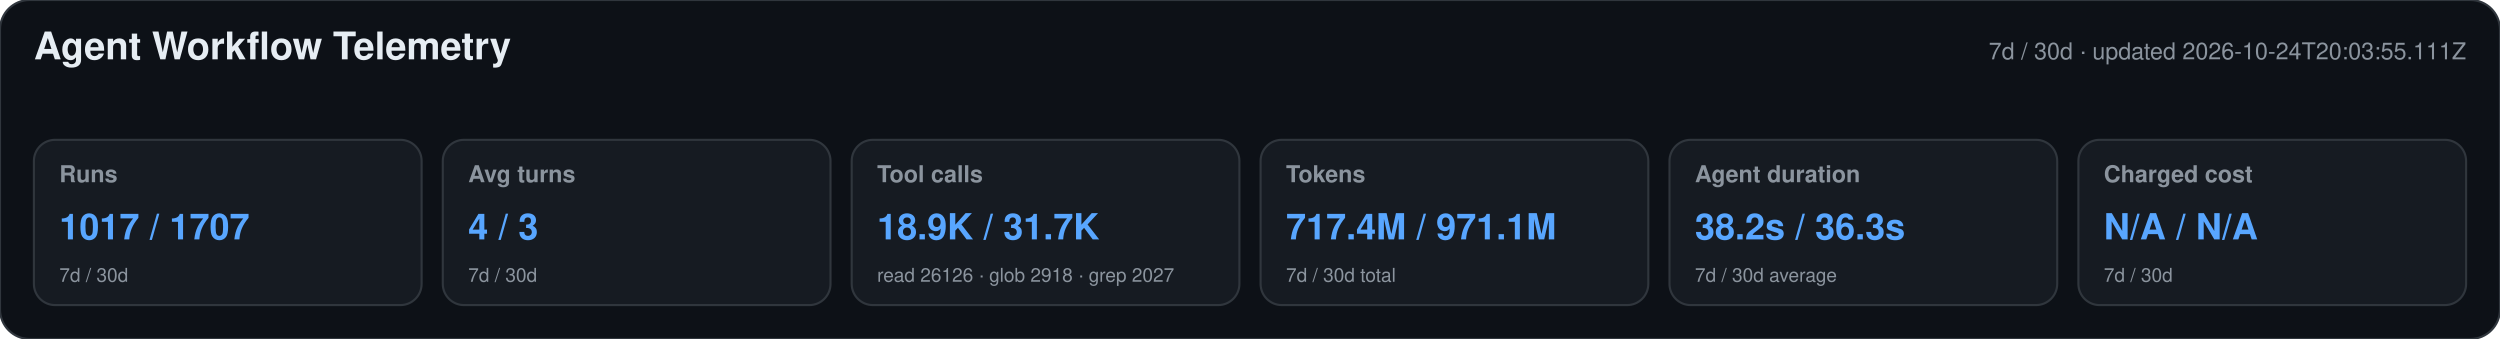
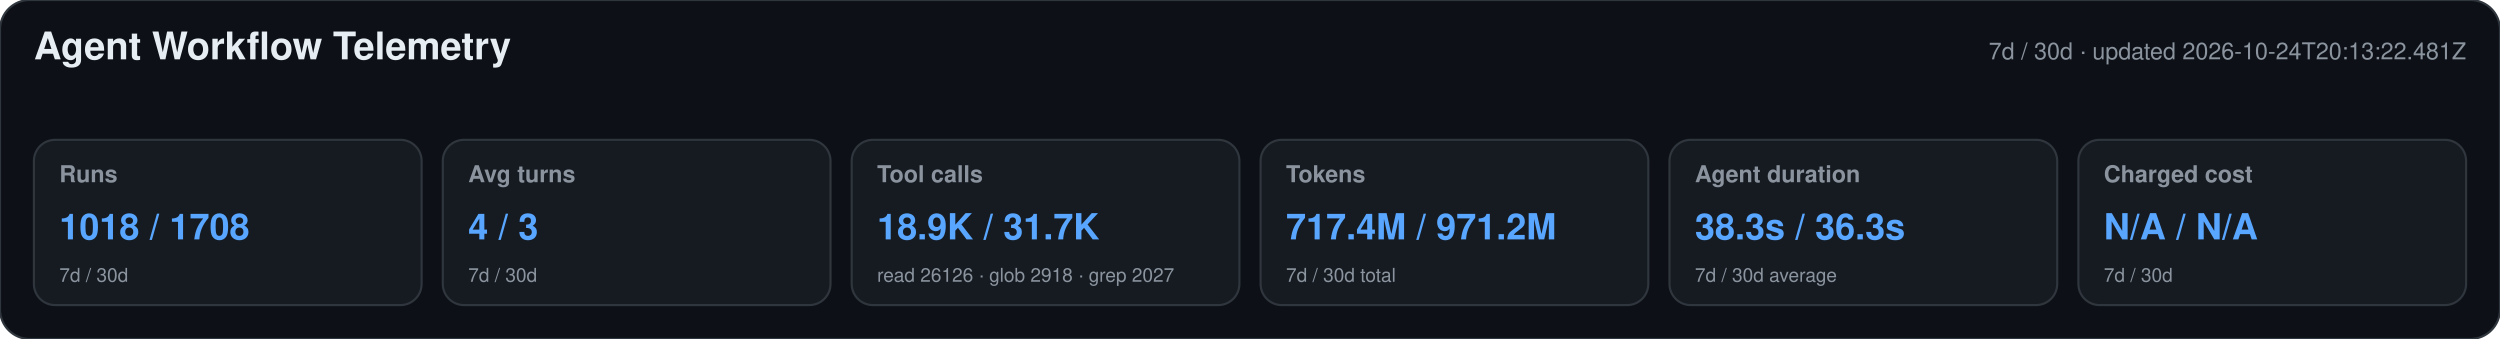
<svg xmlns="http://www.w3.org/2000/svg" width="1180" height="160" viewBox="0 0 1180 160" role="img" aria-labelledby="title desc">
  <style>text{font-family:-apple-system,BlinkMacSystemFont,"Segoe UI",Helvetica,Arial,sans-serif}.heading{font-size:18px;font-weight:650;fill:#e6edf3}.meta,.label,.secondary{fill:#8b949e}.meta,.label{font-size:11px}.label{font-weight:600}.primary{font-size:17px;font-weight:700;fill:#58a6ff}.secondary{font-size:9px}</style>
  <rect width="1180" height="160" rx="14" fill="#0d1117" stroke="#30363d" />
  <text x="16" y="28" class="heading">Agent Workflow Telemetry</text>
-   <text x="1164" y="28" text-anchor="end" class="meta">7d / 30d · updated 2026-10-24T20:03:55.111Z</text>
+   <text x="1164" y="28" text-anchor="end" class="meta">7d / 30d · updated 2026-10-24T20:13:22.481Z</text>
  <g>
    <rect x="16" y="66" width="183" height="78" rx="10" fill="#161b22" stroke="#30363d" />
    <text x="28" y="86" class="label">Runs</text>
-     <text x="28" y="113" class="primary">1017 / 1707</text>
+     <text x="28" y="113" class="primary">1018 / 1708</text>
    <text x="28" y="133" class="secondary">7d / 30d</text>
  </g>
  <g>
    <rect x="209" y="66" width="183" height="78" rx="10" fill="#161b22" stroke="#30363d" />
    <text x="221" y="86" class="label">Avg turns</text>
    <text x="221" y="113" class="primary">4 / 3</text>
    <text x="221" y="133" class="secondary">7d / 30d</text>
  </g>
  <g>
    <rect x="402" y="66" width="183" height="78" rx="10" fill="#161b22" stroke="#30363d" />
    <text x="414" y="86" class="label">Tool calls</text>
    <text x="414" y="113" class="primary">18.9K / 31.7K</text>
    <text x="414" y="133" class="secondary">read 26126 · glob 2918 · grep 2027</text>
  </g>
  <g>
    <rect x="595" y="66" width="183" height="78" rx="10" fill="#161b22" stroke="#30363d" />
    <text x="607" y="86" class="label">Tokens</text>
-     <text x="607" y="113" class="primary">717.4M / 971.1M</text>
+     <text x="607" y="113" class="primary">717.4M / 971.2M</text>
    <text x="607" y="133" class="secondary">7d / 30d total</text>
  </g>
  <g>
    <rect x="788" y="66" width="183" height="78" rx="10" fill="#161b22" stroke="#30363d" />
    <text x="800" y="86" class="label">Agent duration</text>
-     <text x="800" y="113" class="primary">38.2s / 36.3s</text>
+     <text x="800" y="113" class="primary">38.3s / 36.3s</text>
    <text x="800" y="133" class="secondary">7d / 30d average</text>
  </g>
  <g>
    <rect x="981" y="66" width="183" height="78" rx="10" fill="#161b22" stroke="#30363d" />
    <text x="993" y="86" class="label">Charged cost</text>
    <text x="993" y="113" class="primary">N/A / N/A</text>
    <text x="993" y="133" class="secondary">7d / 30d</text>
  </g>
</svg>
